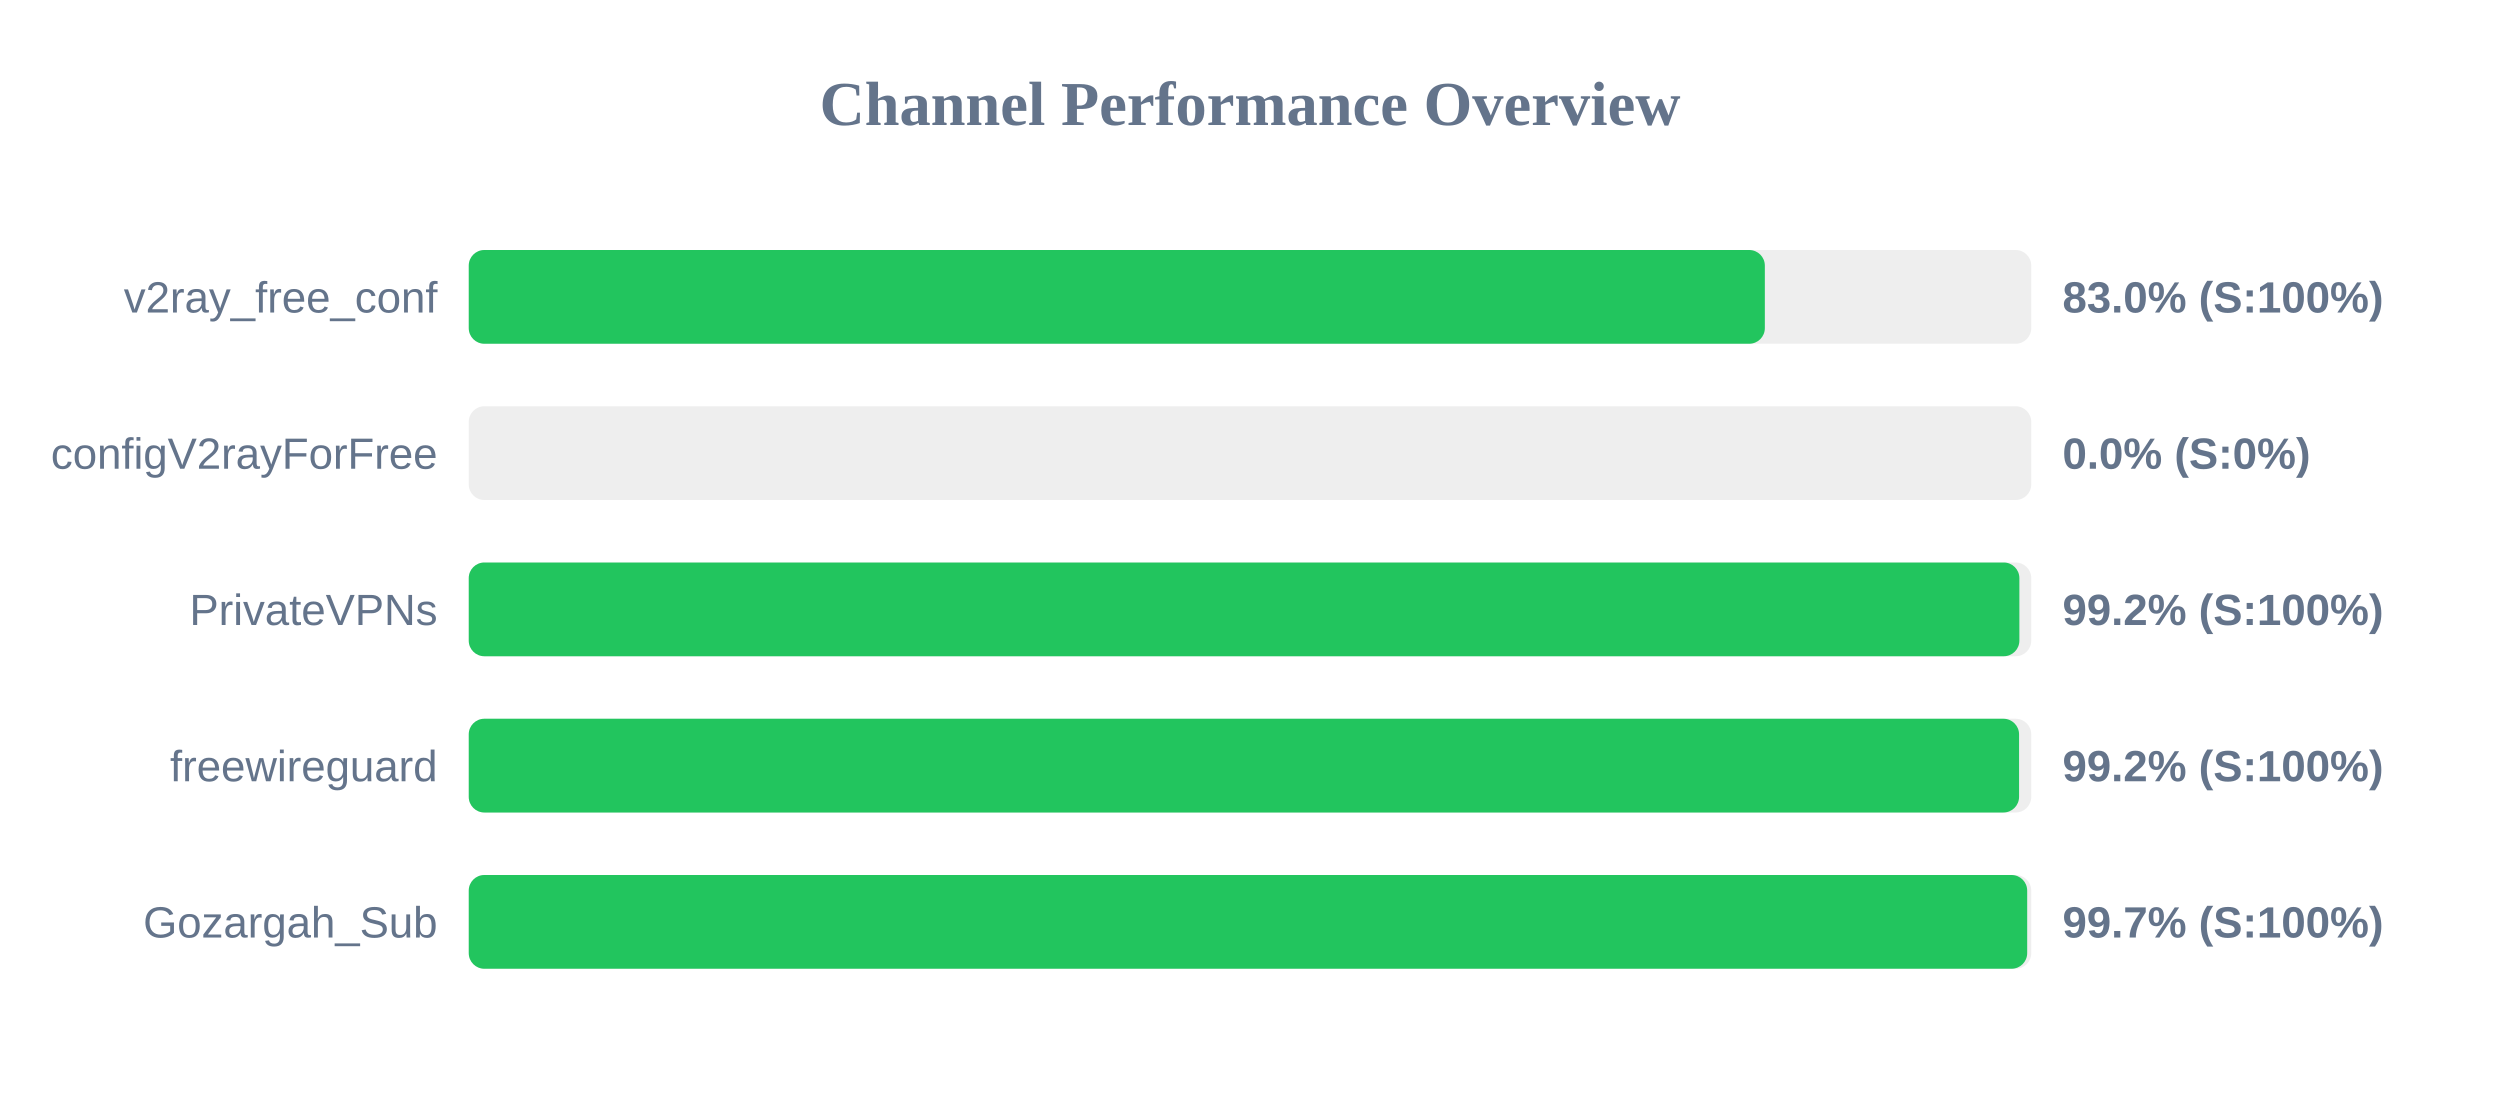
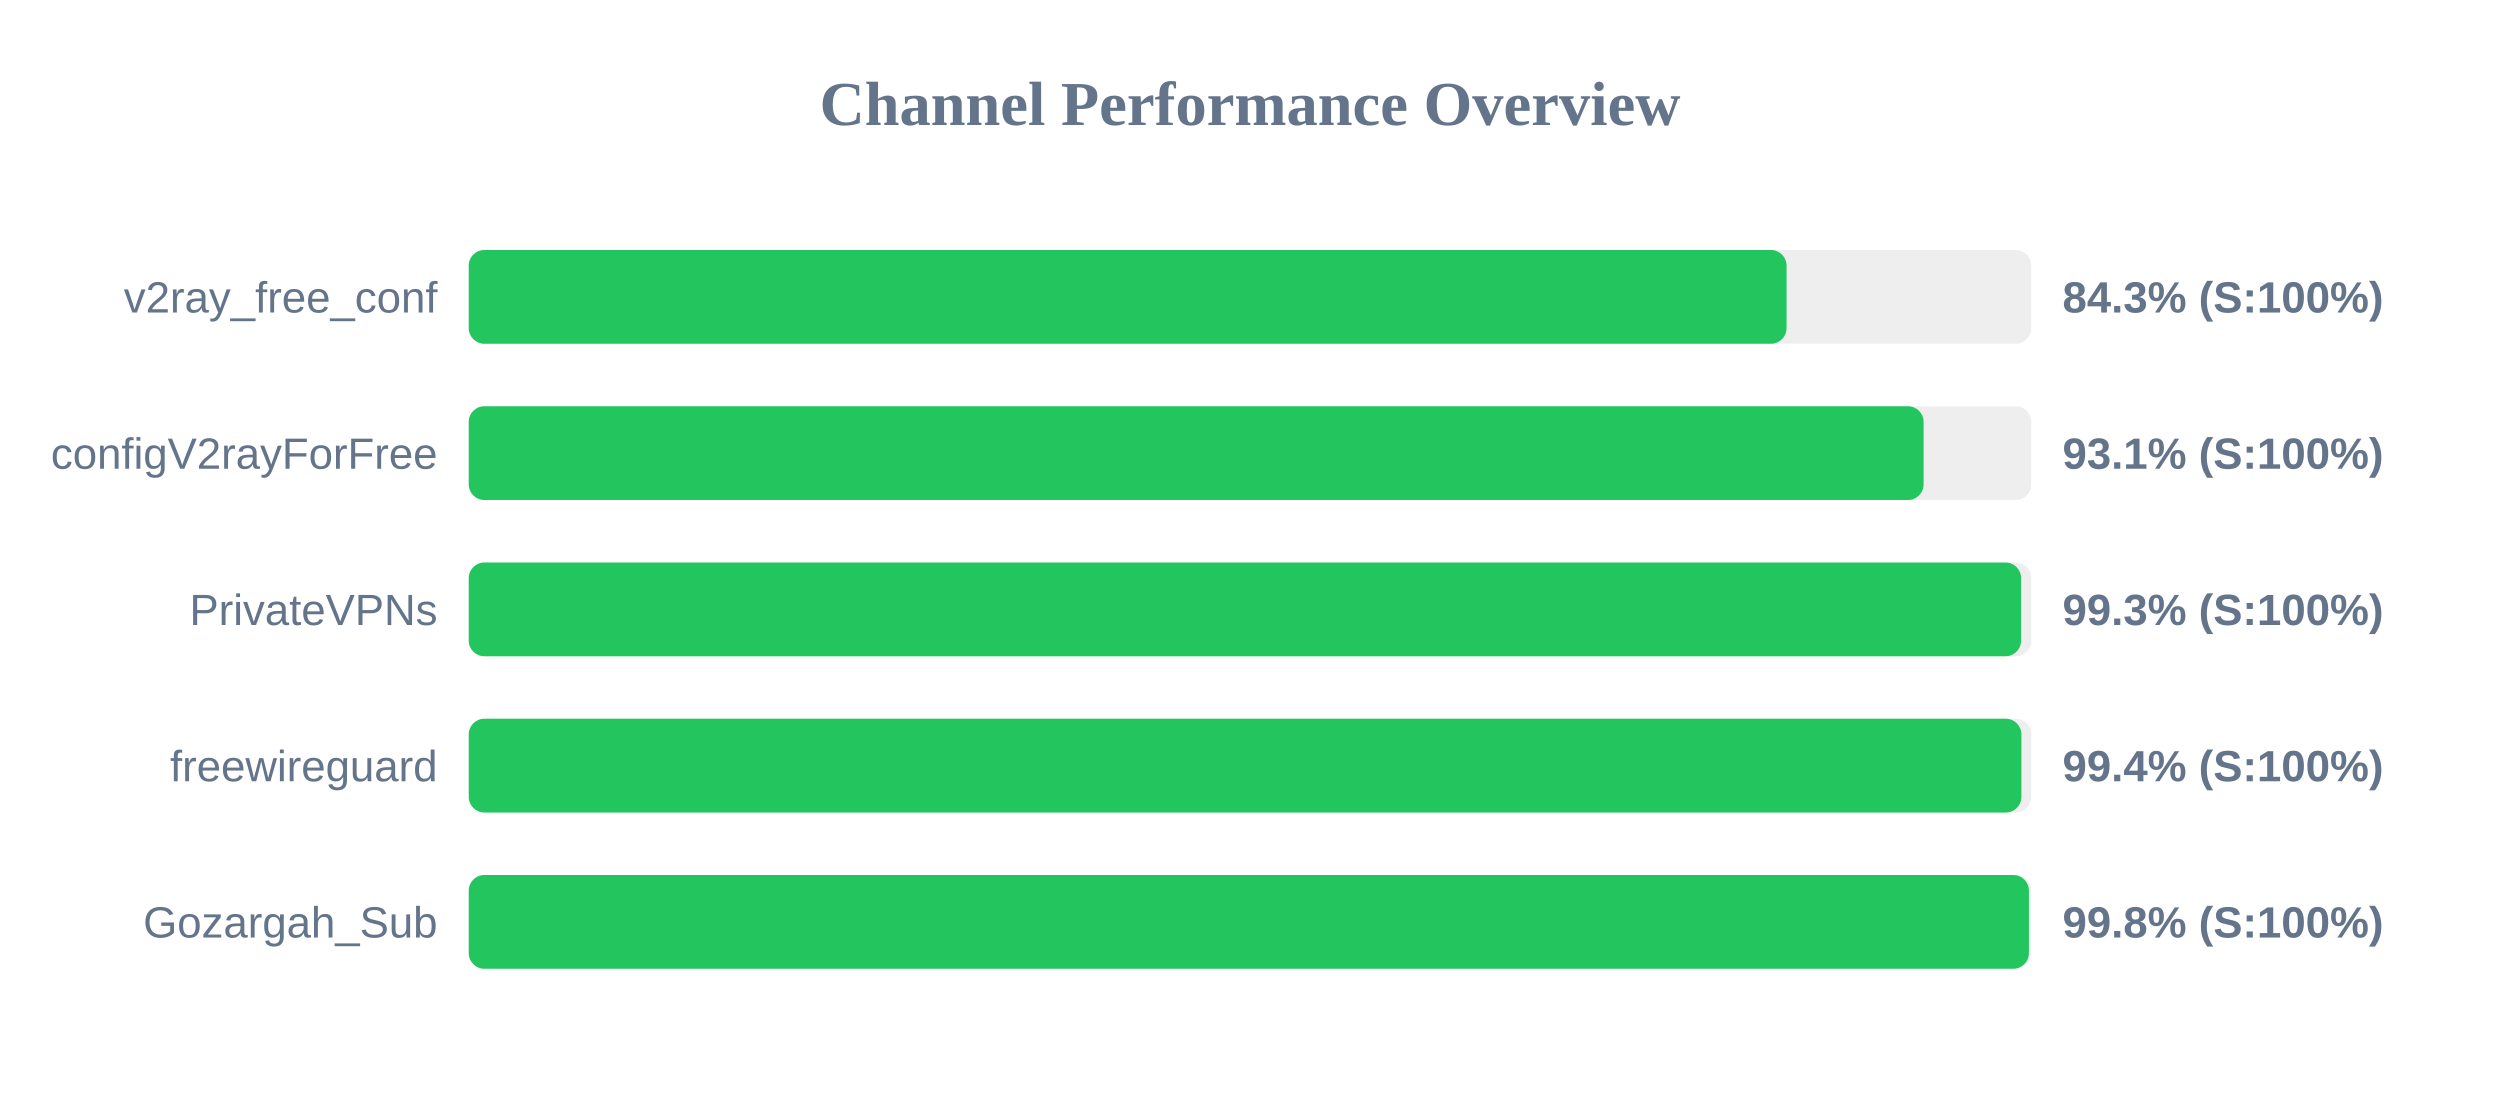
<svg xmlns="http://www.w3.org/2000/svg" width="800" height="350" version="1.1">
  <style>
        .row { font: 14px Arial; fill: #64748b; }
        .score { font: bold 14px Arial; fill: #64748b; }
    </style>
  <text x="400" y="40" text-anchor="middle" font-size="20px" font-weight="bold" fill="#64748b">Channel Performance Overview</text>
  <rect x="150" y="80" width="500" height="30" fill="#eee" rx="5" />
-   <rect x="150" y="80" width="414.75" height="30" fill="#22c55e" rx="5" />
+   <rect x="150" y="80" width="421.7" height="30" fill="#22c55e" rx="5" />
  <text x="140" y="100" text-anchor="end" class="row">v2ray_free_conf</text>
-   <text x="660" y="100" text-anchor="start" class="score">83.0% (S:100%)</text>
+   <text x="660" y="100" text-anchor="start" class="score">84.3% (S:100%)</text>
  <rect x="150" y="130" width="500" height="30" fill="#eee" rx="5" />
-   <rect x="150" y="130" width="0.0" height="30" fill="#ef4444" rx="5" />
+   <rect x="150" y="130" width="465.55" height="30" fill="#22c55e" rx="5" />
  <text x="140" y="150" text-anchor="end" class="row">configV2rayForFree</text>
-   <text x="660" y="150" text-anchor="start" class="score">0.0% (S:0%)</text>
+   <text x="660" y="150" text-anchor="start" class="score">93.1% (S:100%)</text>
  <rect x="150" y="180" width="500" height="30" fill="#eee" rx="5" />
-   <rect x="150" y="180" width="496.2" height="30" fill="#22c55e" rx="5" />
+   <rect x="150" y="180" width="496.75" height="30" fill="#22c55e" rx="5" />
  <text x="140" y="200" text-anchor="end" class="row">PrivateVPNs</text>
-   <text x="660" y="200" text-anchor="start" class="score">99.2% (S:100%)</text>
+   <text x="660" y="200" text-anchor="start" class="score">99.3% (S:100%)</text>
  <rect x="150" y="230" width="500" height="30" fill="#eee" rx="5" />
-   <rect x="150" y="230" width="496.1" height="30" fill="#22c55e" rx="5" />
+   <rect x="150" y="230" width="496.85" height="30" fill="#22c55e" rx="5" />
  <text x="140" y="250" text-anchor="end" class="row">freewireguard</text>
-   <text x="660" y="250" text-anchor="start" class="score">99.2% (S:100%)</text>
+   <text x="660" y="250" text-anchor="start" class="score">99.4% (S:100%)</text>
  <rect x="150" y="280" width="500" height="30" fill="#eee" rx="5" />
-   <rect x="150" y="280" width="498.7" height="30" fill="#22c55e" rx="5" />
+   <rect x="150" y="280" width="499.25" height="30" fill="#22c55e" rx="5" />
  <text x="140" y="300" text-anchor="end" class="row">Gozargah_Sub</text>
-   <text x="660" y="300" text-anchor="start" class="score">99.7% (S:100%)</text>
+   <text x="660" y="300" text-anchor="start" class="score">99.8% (S:100%)</text>
</svg>
